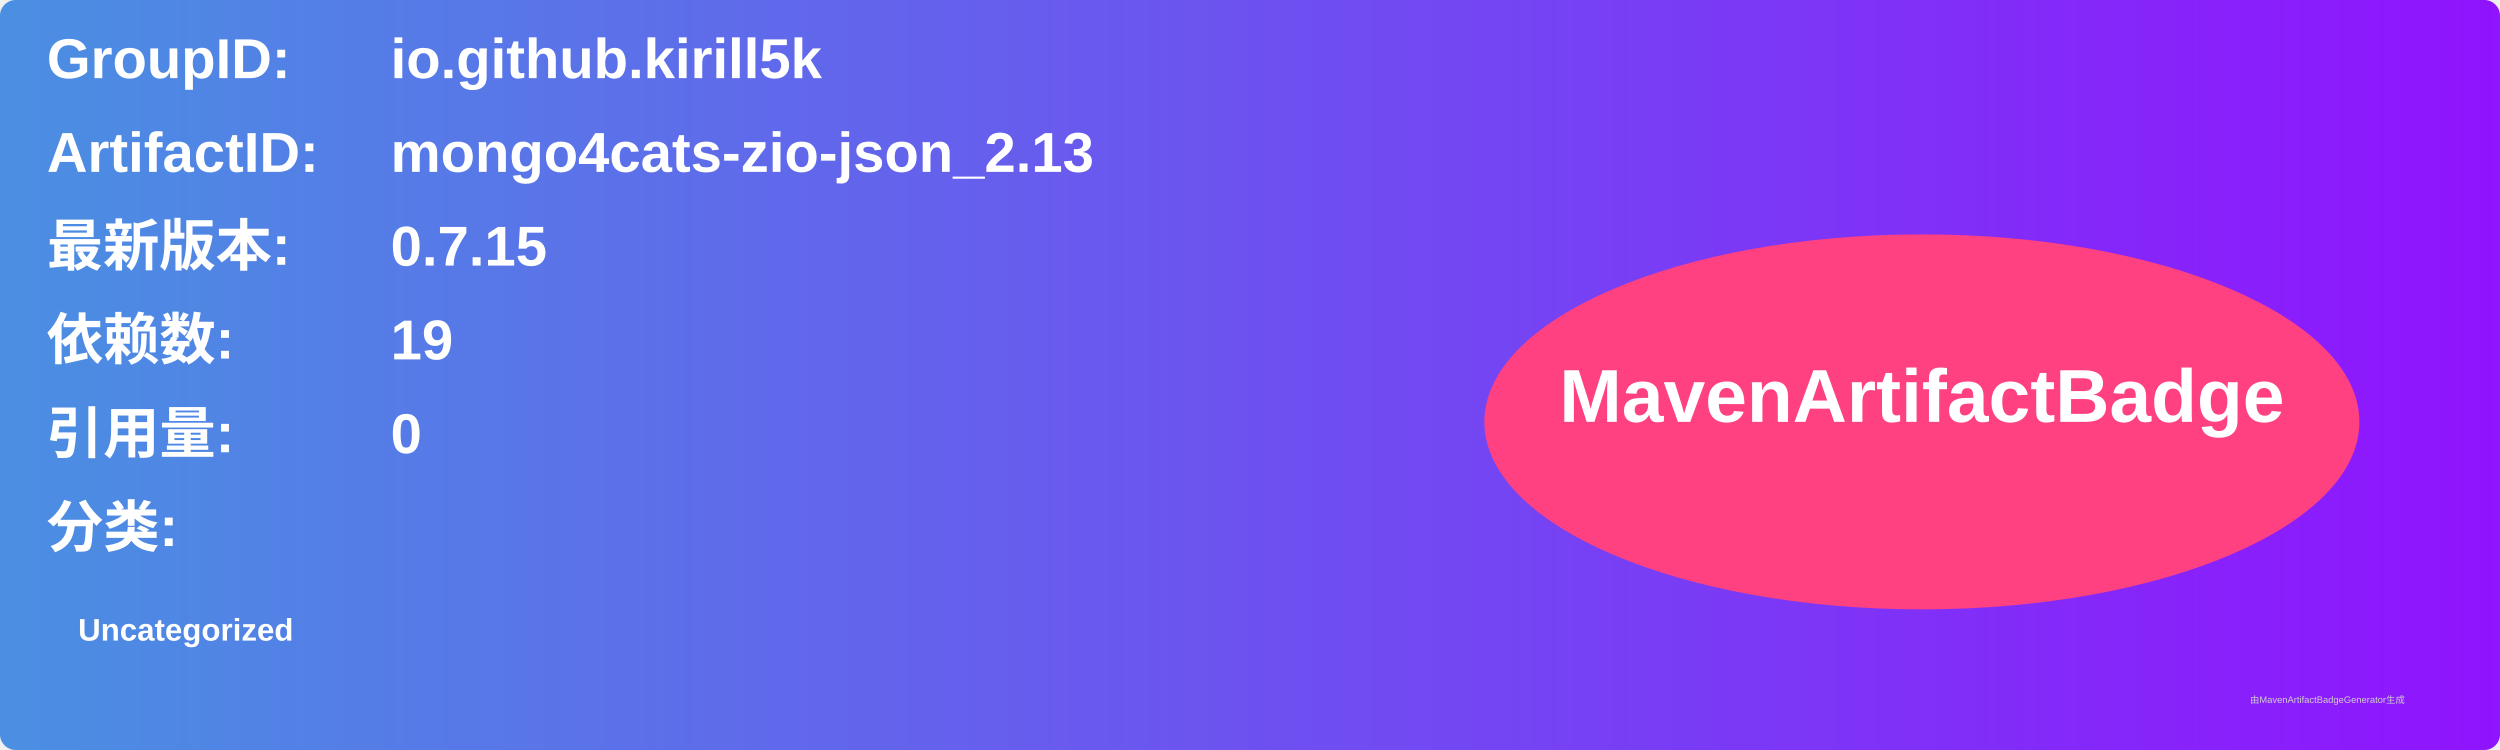
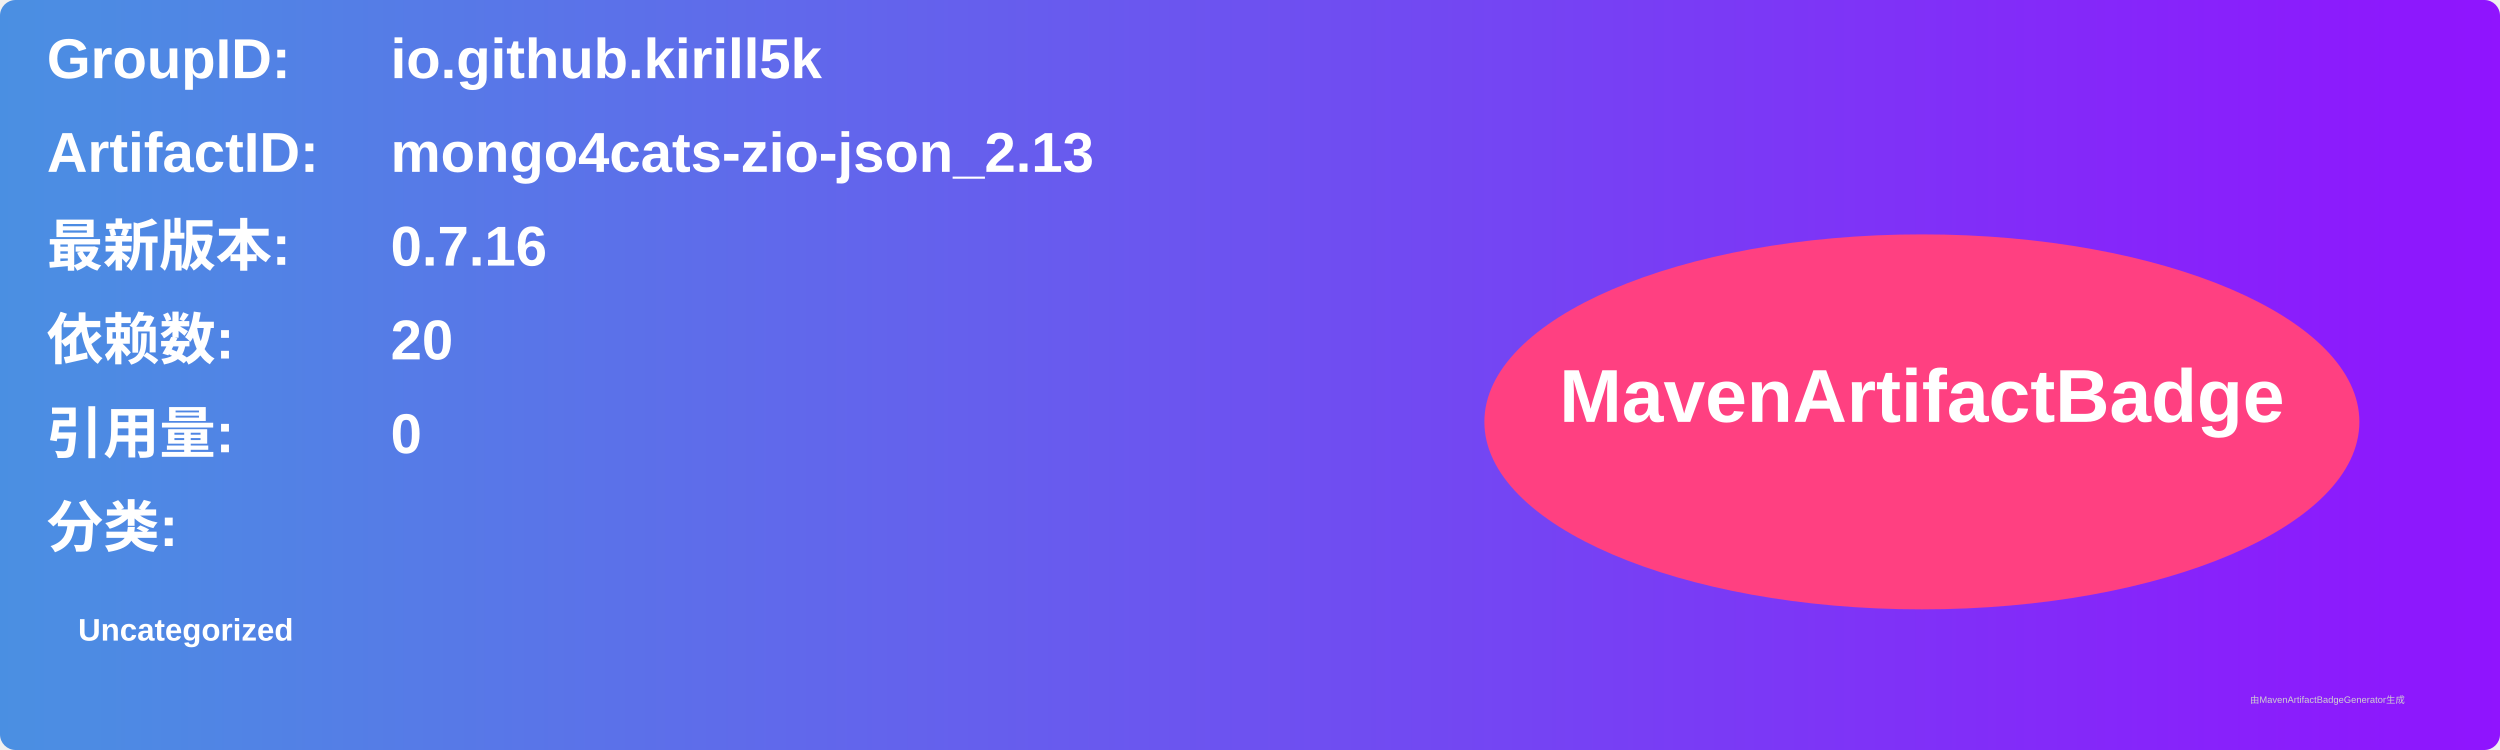
<svg xmlns="http://www.w3.org/2000/svg" width="800" height="240" viewBox="0 0 800 240">
  <linearGradient id="grad" x1="0%" y1="0%" x2="100%" y2="0%">
    <stop offset="0%" stop-color="#4a90e2" />
    <stop offset="100%" stop-color="#9013fe" />
  </linearGradient>
  <rect width="100%" height="100%" rx="5" ry="5" fill="url(#grad)" />
  <g transform="translate(15, 15)">
    <text x="0" y="10" font-family="Arial" font-size="18" fill="white" font-weight="bold" width="260">GroupID:</text>
    <text x="110" y="10" font-family="Arial" font-size="18" fill="white" font-weight="bold" width="460">io.github.kirill5k</text>
    <text x="0" y="40" font-family="Arial" font-size="18" fill="white" font-weight="bold" width="260">ArtifactID:</text>
    <text x="110" y="40" font-family="Arial" font-size="18" fill="white" font-weight="bold" width="460">mongo4cats-zio-json_2.13</text>
    <text x="0" y="70" font-family="Arial" font-size="18" fill="white" font-weight="bold">最新版本:</text>
    <text x="110" y="70" font-family="Arial" font-size="18" fill="white" font-weight="bold">
-       <tspan font-weight="bold">0.7.15</tspan>
+       <tspan font-weight="bold">0.7.16</tspan>
    </text>
    <text x="0" y="100" font-family="Arial" font-size="18" fill="white" font-weight="bold">依赖数: </text>
    <text x="110" y="100" font-family="Arial" font-size="18" fill="white">
-       <tspan font-weight="bold">19</tspan>
+       <tspan font-weight="bold">20</tspan>
    </text>
    <text x="0" y="130" font-family="Arial" font-size="18" fill="white" font-weight="bold">引用量: </text>
    <text x="110" y="130" font-family="Arial" font-size="18" fill="white">
      <tspan font-weight="bold">0</tspan>
    </text>
    <text x="0" y="160" font-family="Arial" font-size="18" fill="white" font-weight="bold">分类:</text>
    <text x="10" y="190" font-family="Arial" font-size="10" fill="white">
      <tspan font-weight="bold">Uncategorized</tspan>
    </text>
    <ellipse cx="600" cy="120" rx="140" ry="60" fill="#ff4081" />
    <text x="600" y="120" text-anchor="middle" font-family="Arial" font-size="24" fill="white" font-weight="bold">MavenArtifactBadge</text>
  </g>
  <text x="720" y="225" font-family="Arial" font-size="3" fill="#d0d0d0">由MavenArtifactBadgeGenerator生成</text>
</svg>
